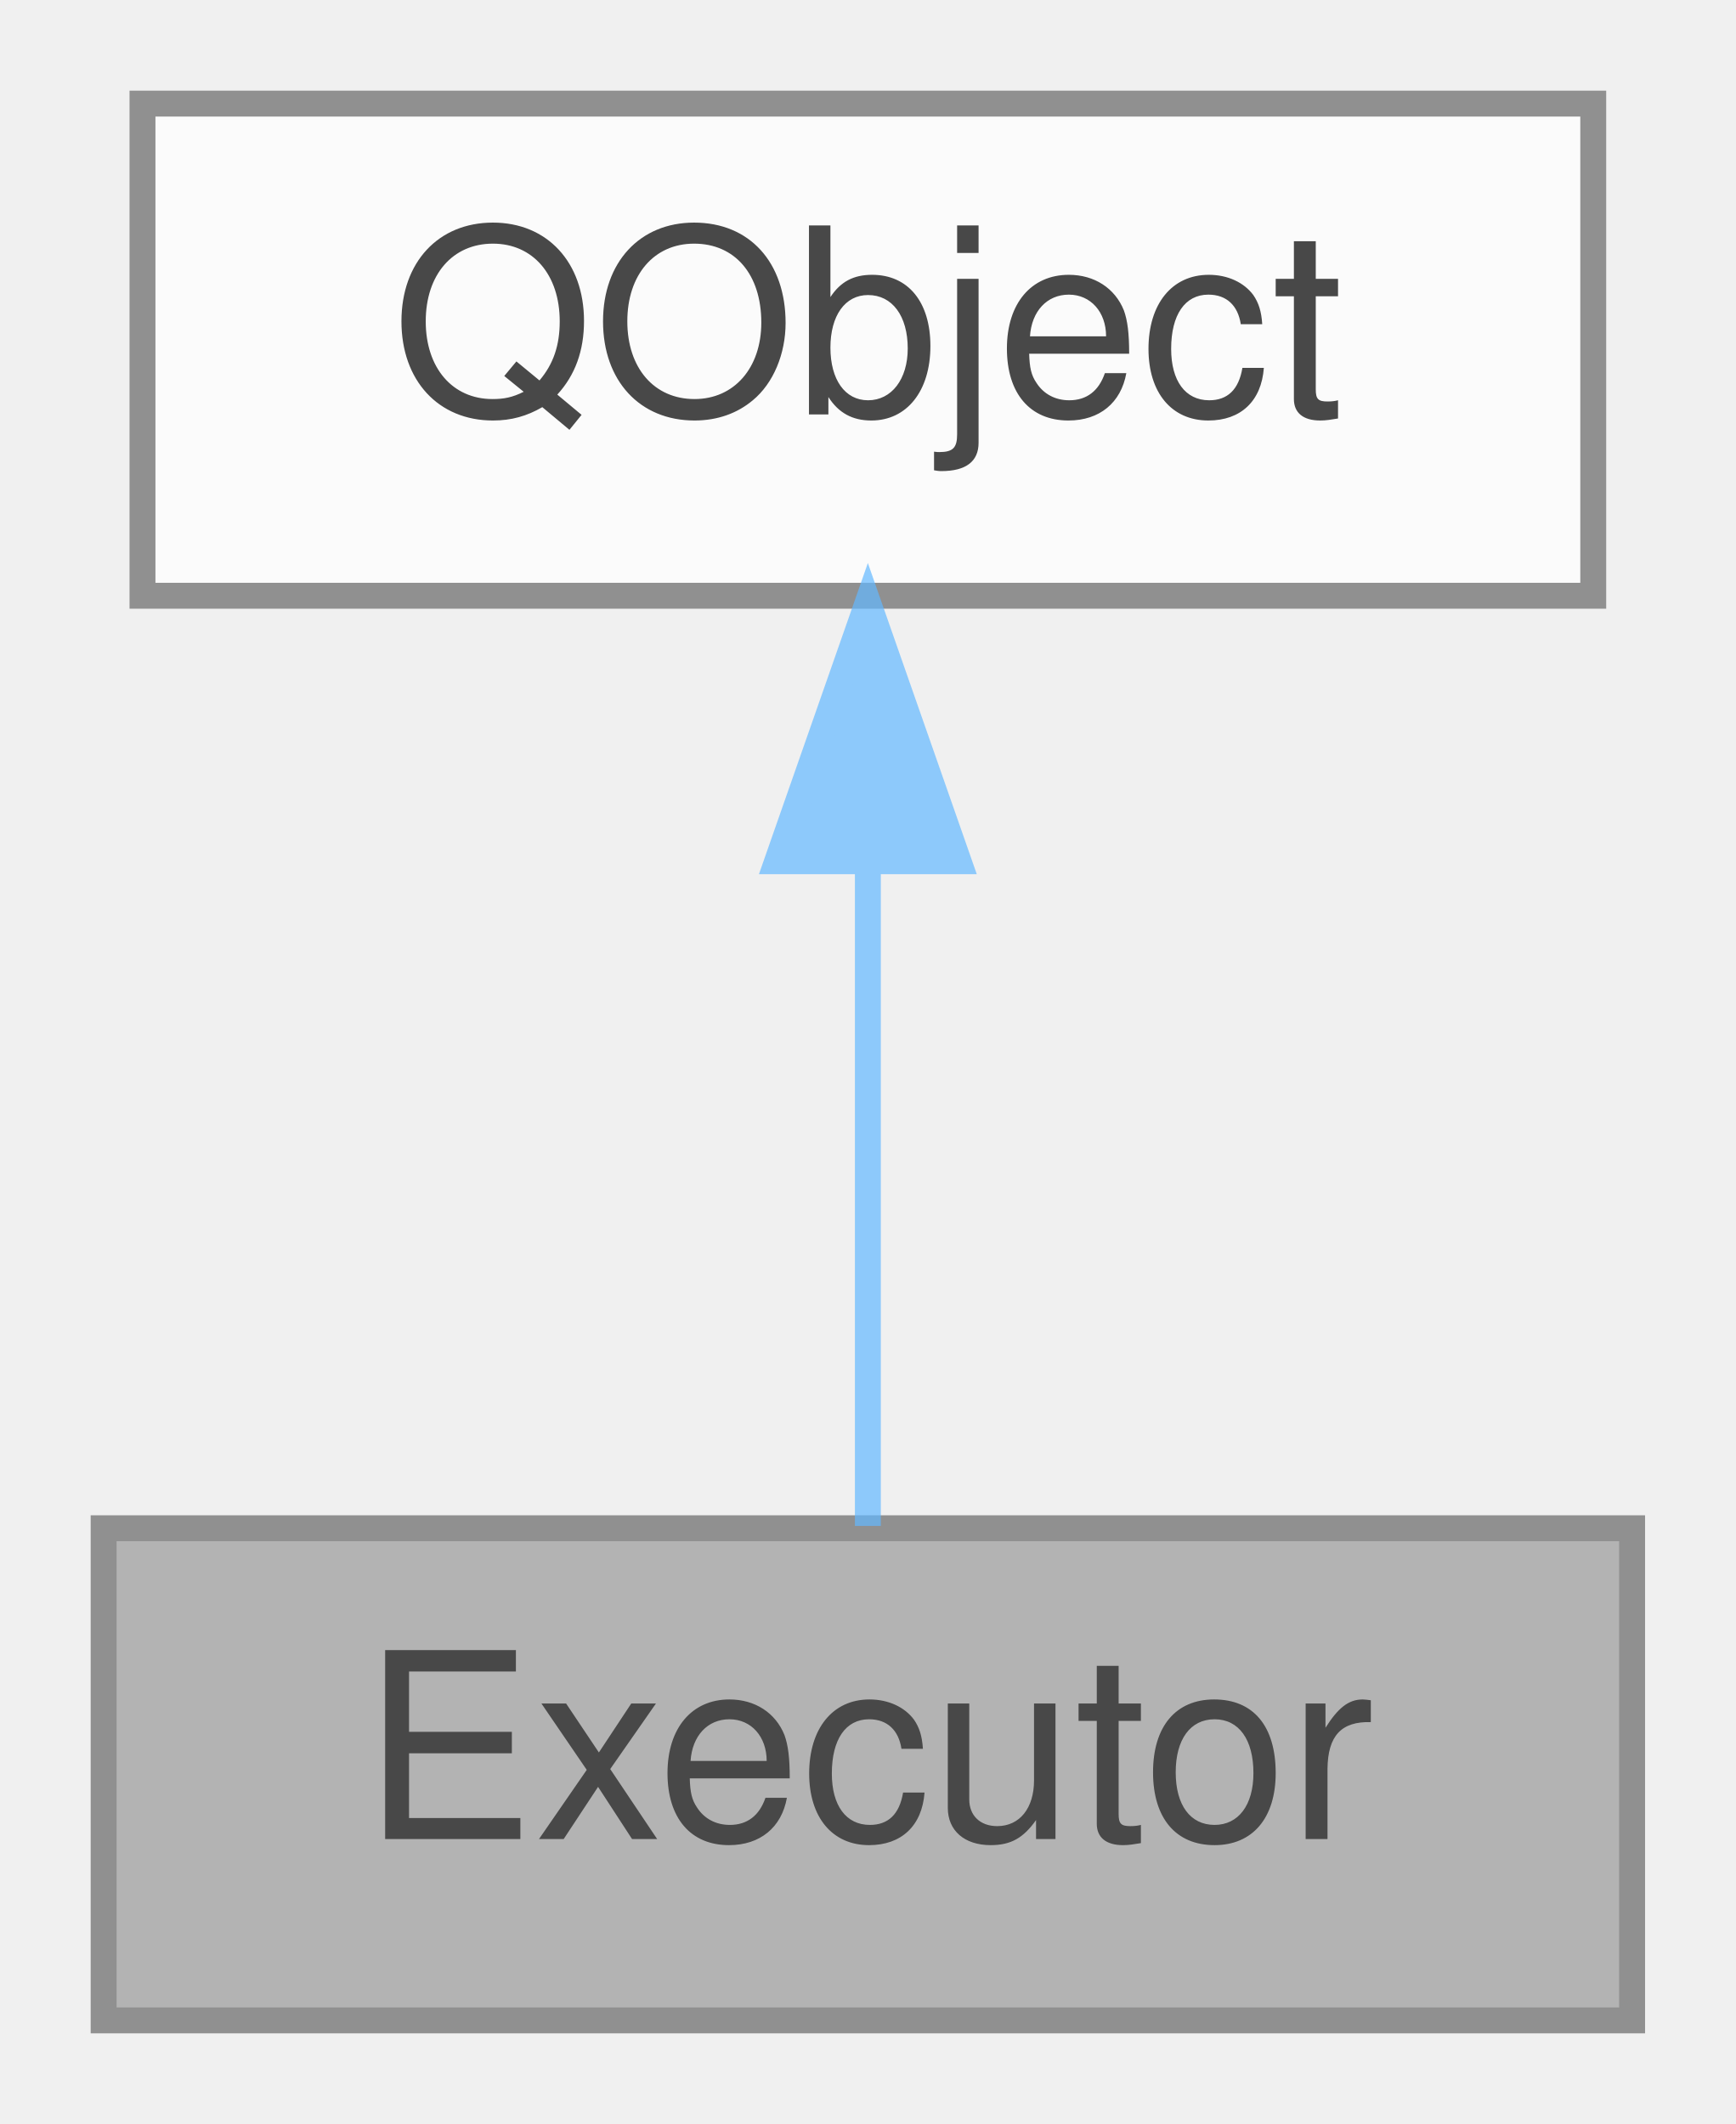
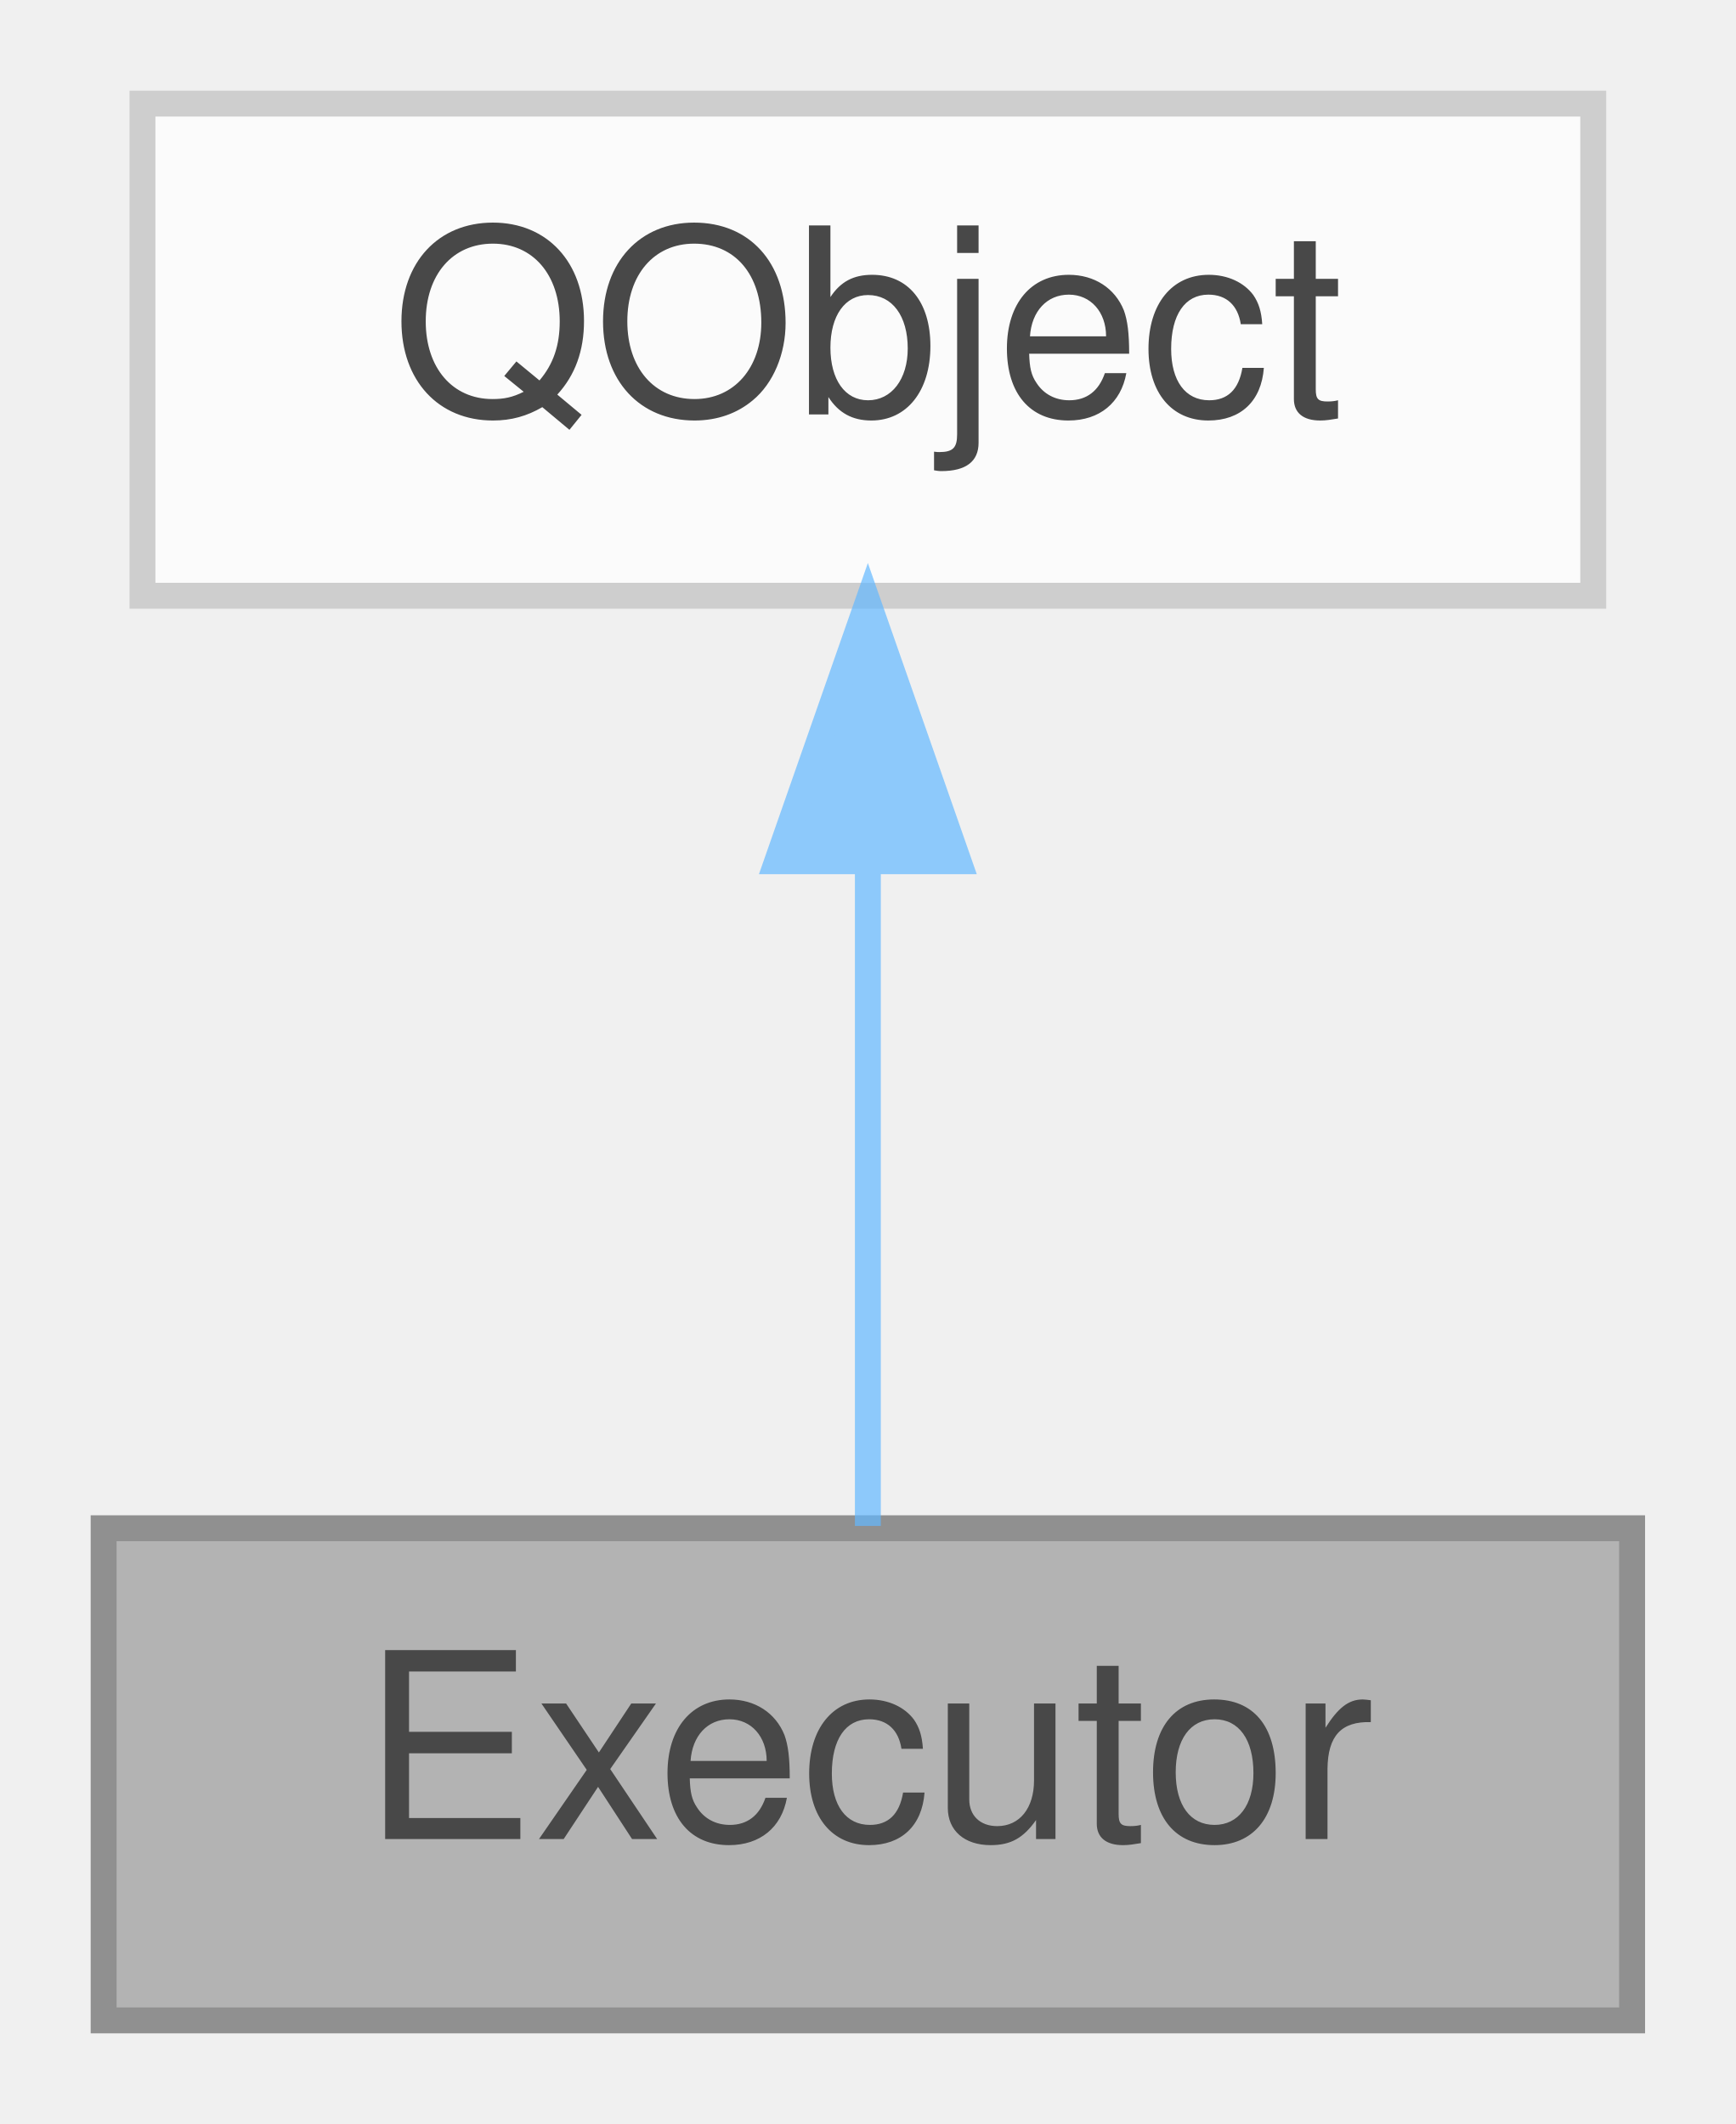
<svg xmlns="http://www.w3.org/2000/svg" xmlns:xlink="http://www.w3.org/1999/xlink" width="67pt" height="82pt" viewBox="0.00 0.00 67.00 82.00">
  <svg id="main" version="1.1" xml:space="preserve">
    <style type="text/css">
.node, .edge {opacity: 0.7;}
.node.selected, .edge.selected {opacity: 1;}
.edge:hover path { stroke: red; }
.edge:hover polygon { stroke: red; fill: red; }
</style>
    <svg id="graph" class="graph">
      <g id="graph0" class="graph" transform="scale(1 1) rotate(0) translate(4 78)">
        <g id="Node000001" class="node">
          <g id="a_Node000001">
-             <a xlink:title="id Identifier provided by the caller for this queued request.">
+             <a xlink:title="Runs non-interactive external commands in FIFO order using a single QProcess.">
              <polygon fill="#999999" stroke="#666666" points="59,-19 0,-19 0,0 59,0 59,-19" />
              <text text-anchor="middle" x="29.5" y="-7" font-family="Helvetica,sans-Serif" font-size="10.00">Executor</text>
            </a>
          </g>
        </g>
        <g id="Node000002" class="node">
          <g id="a_Node000002">
            <a xlink:title=" ">
-               <polygon fill="white" stroke="#666666" points="57.5,-74 1.5,-74 1.5,-55 57.5,-55 57.5,-74" />
+               <polygon fill="white" stroke="#bfbfbf" points="57.5,-74 1.5,-74 1.5,-55 57.5,-55 57.5,-74" />
              <text text-anchor="middle" x="29.5" y="-62" font-family="Helvetica,sans-Serif" font-size="10.00">QObject</text>
            </a>
          </g>
        </g>
        <g id="edge1_Node000001_Node000002" class="edge">
          <g id="a_edge1_Node000001_Node000002">
            <a xlink:title=" ">
              <path fill="none" stroke="#63b8ff" d="M29.5,-44.66C29.5,-35.93 29.5,-25.99 29.5,-19.09" />
              <polygon fill="#63b8ff" stroke="#63b8ff" points="26,-44.75 29.5,-54.75 33,-44.75 26,-44.75" />
            </a>
          </g>
        </g>
      </g>
    </svg>
  </svg>
  <style type="text/css">

[data-mouse-over-selected='false'] { opacity: 0.7; }
[data-mouse-over-selected='true']  { opacity: 1.0; }

</style>
</svg>
